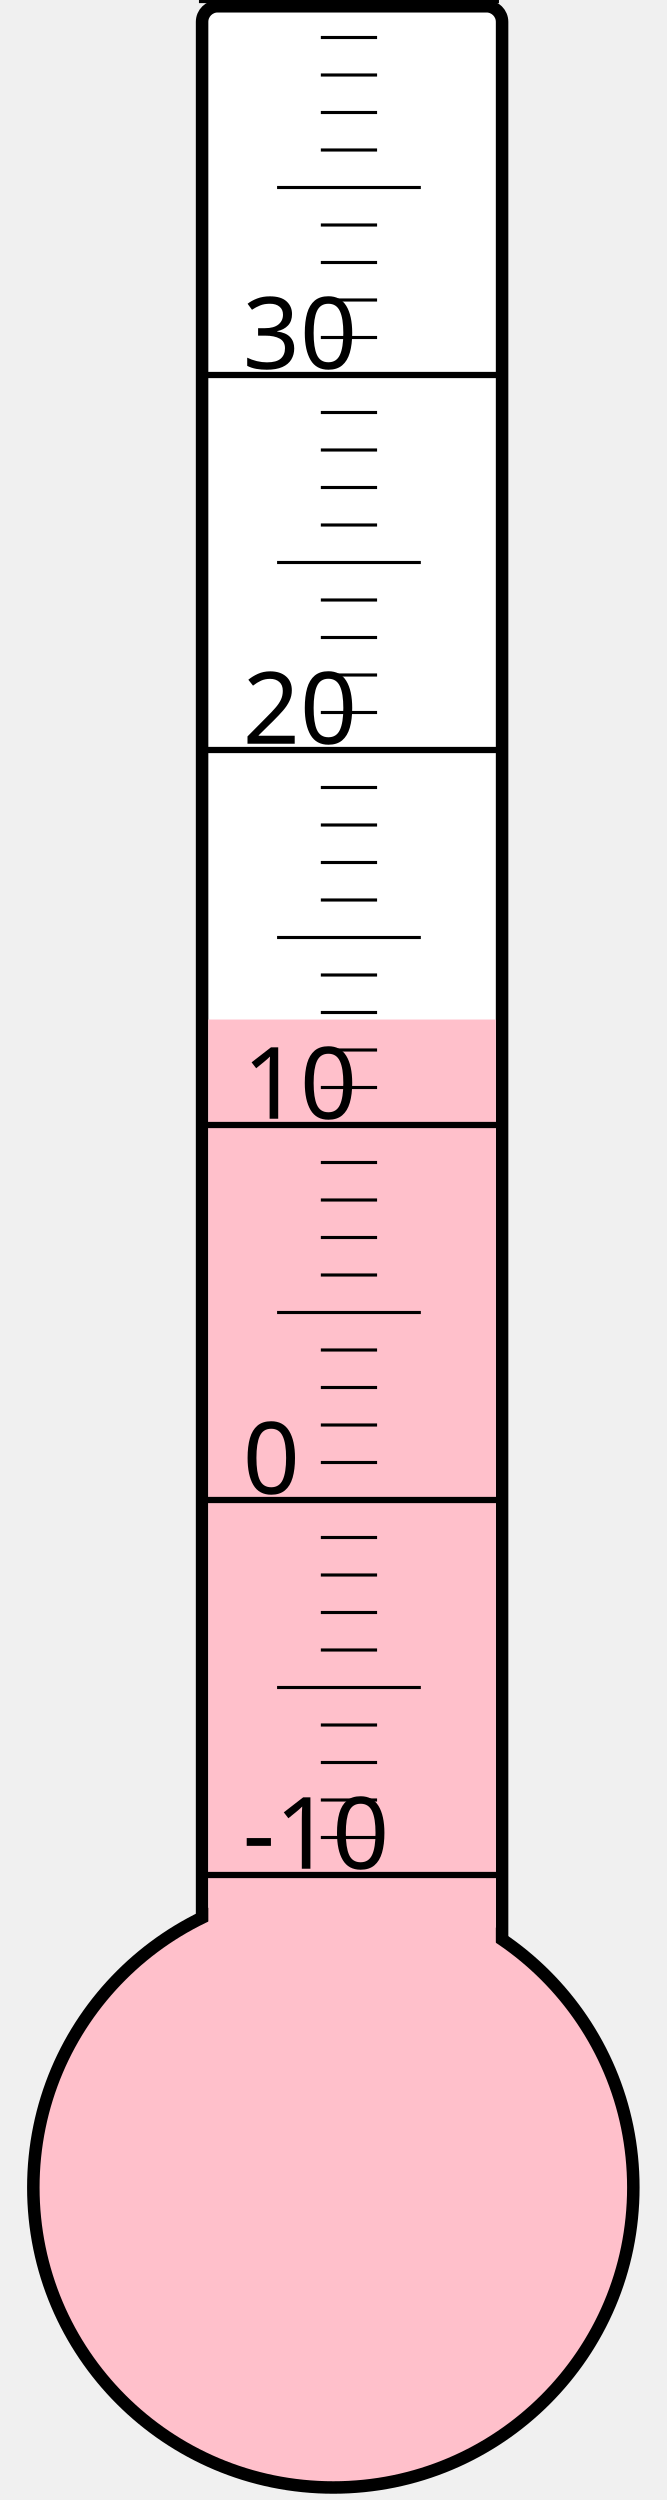
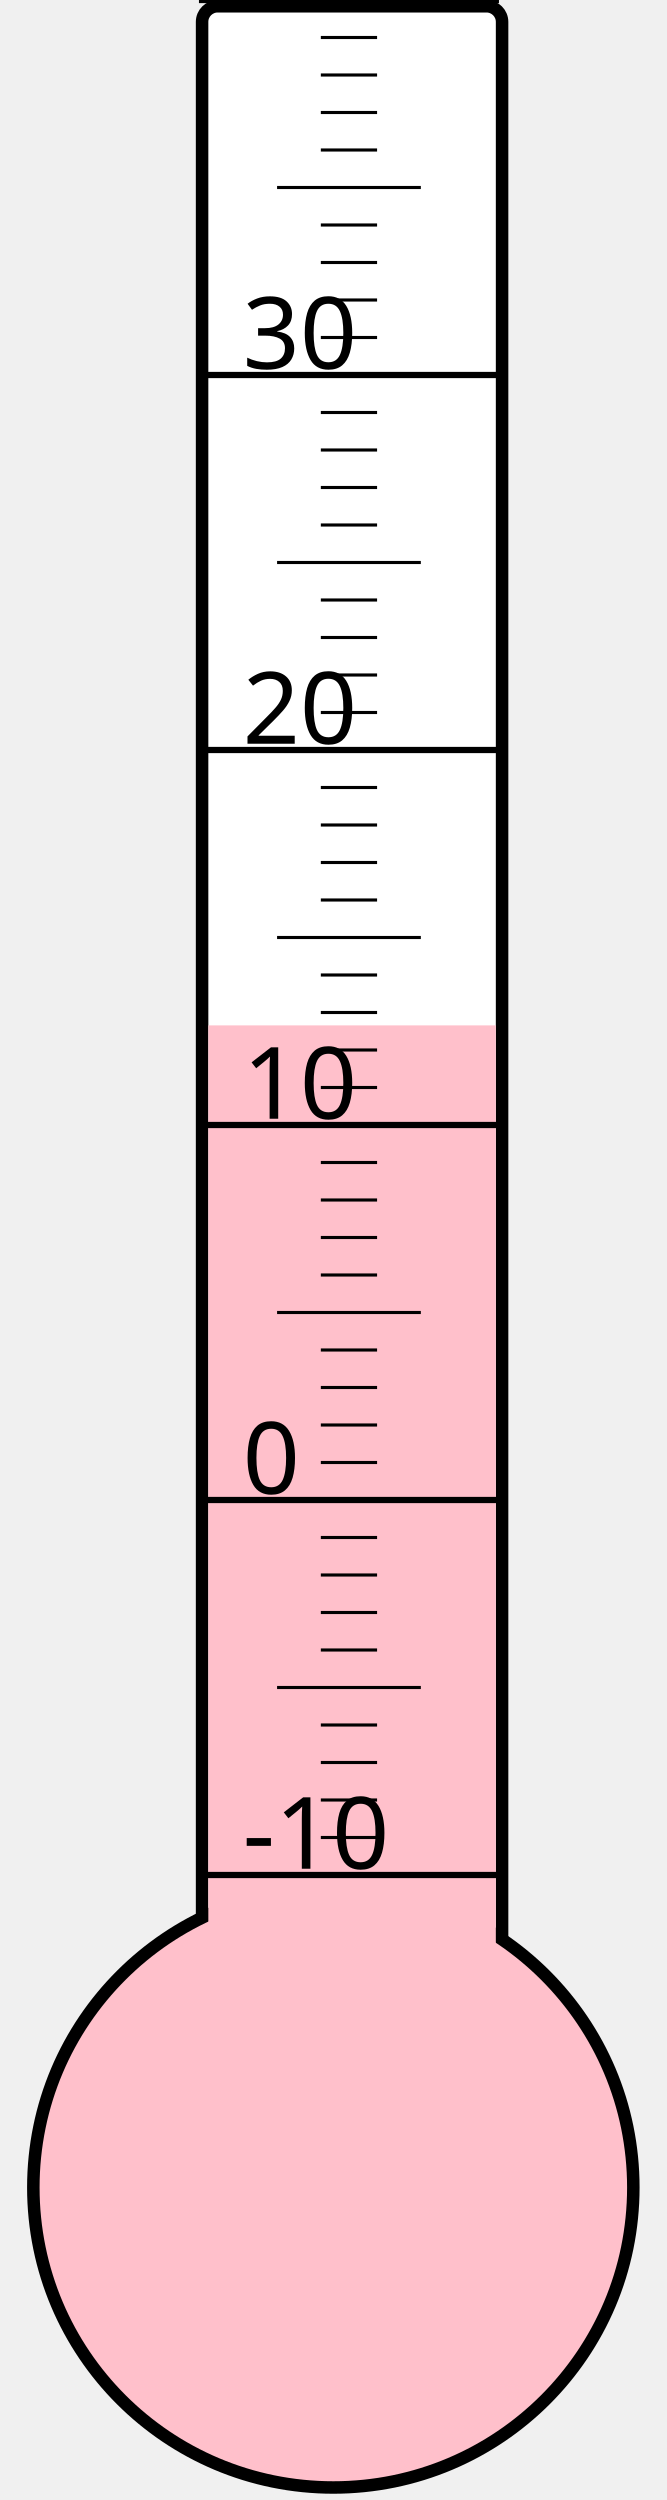
<svg xmlns="http://www.w3.org/2000/svg" width="40px" height="150px" viewBox="0 0 200 800">
  <rect width="200" height="800" x="0" y="0" style="fill: #ffffeb; fill-opacity: 0;" />
  <rect width="96" height="680" x="58" y="2" rx="5" ry="5" style="fill: white; fill-opacity: 1; stroke: black; stroke-width: 4;" />
  <circle cx="100" cy="700" r="96" style="fill: pink; stroke: black; stroke-width: 4;" />
-   <rect width="92" height="373.75" x="60" y="326.25" style="fill: pink; fill-opacity: 1; stroke-width: 0;" />
+   <rect width="92" height="371.875" x="60" y="328.125" style="fill: pink; fill-opacity: 1; stroke-width: 0;" />
  <text x="71" y="598" style="font-family: sans-serif; font-size: 24pt;">-10</text>
  <text x="71" y="478" style="font-family: sans-serif; font-size: 24pt;">0</text>
  <text x="71" y="358" style="font-family: sans-serif; font-size: 24pt;">10</text>
  <text x="71" y="238" style="font-family: sans-serif; font-size: 24pt;">20</text>
  <text x="71" y="118" style="font-family: sans-serif; font-size: 24pt;">30</text>
  <g style="stroke: black;">
    <line x1="57" y1="600" x2="153" y2="600" style="stroke-width: 2;" />
    <line x1="96" y1="588" x2="114" y2="588" style="stroke-width: 1;" />
    <line x1="96" y1="576" x2="114" y2="576" style="stroke-width: 1;" />
    <line x1="96" y1="564" x2="114" y2="564" style="stroke-width: 1;" />
    <line x1="96" y1="552" x2="114" y2="552" style="stroke-width: 1;" />
    <line x1="82" y1="540" x2="128" y2="540" style="stroke-width: 1;" />
    <line x1="96" y1="528" x2="114" y2="528" style="stroke-width: 1;" />
    <line x1="96" y1="516" x2="114" y2="516" style="stroke-width: 1;" />
    <line x1="96" y1="504" x2="114" y2="504" style="stroke-width: 1;" />
    <line x1="96" y1="492" x2="114" y2="492" style="stroke-width: 1;" />
    <line x1="57" y1="480" x2="153" y2="480" style="stroke-width: 2;" />
    <line x1="96" y1="468" x2="114" y2="468" style="stroke-width: 1;" />
    <line x1="96" y1="456" x2="114" y2="456" style="stroke-width: 1;" />
    <line x1="96" y1="444" x2="114" y2="444" style="stroke-width: 1;" />
    <line x1="96" y1="432" x2="114" y2="432" style="stroke-width: 1;" />
    <line x1="82" y1="420" x2="128" y2="420" style="stroke-width: 1;" />
    <line x1="96" y1="408" x2="114" y2="408" style="stroke-width: 1;" />
    <line x1="96" y1="396" x2="114" y2="396" style="stroke-width: 1;" />
    <line x1="96" y1="384" x2="114" y2="384" style="stroke-width: 1;" />
    <line x1="96" y1="372" x2="114" y2="372" style="stroke-width: 1;" />
    <line x1="57" y1="360" x2="153" y2="360" style="stroke-width: 2;" />
    <line x1="96" y1="348" x2="114" y2="348" style="stroke-width: 1;" />
    <line x1="96" y1="336" x2="114" y2="336" style="stroke-width: 1;" />
    <line x1="96" y1="324" x2="114" y2="324" style="stroke-width: 1;" />
    <line x1="96" y1="312" x2="114" y2="312" style="stroke-width: 1;" />
    <line x1="82" y1="300" x2="128" y2="300" style="stroke-width: 1;" />
    <line x1="96" y1="288" x2="114" y2="288" style="stroke-width: 1;" />
    <line x1="96" y1="276" x2="114" y2="276" style="stroke-width: 1;" />
    <line x1="96" y1="264" x2="114" y2="264" style="stroke-width: 1;" />
    <line x1="96" y1="252" x2="114" y2="252" style="stroke-width: 1;" />
    <line x1="57" y1="240" x2="153" y2="240" style="stroke-width: 2;" />
    <line x1="96" y1="228" x2="114" y2="228" style="stroke-width: 1;" />
    <line x1="96" y1="216" x2="114" y2="216" style="stroke-width: 1;" />
    <line x1="96" y1="204" x2="114" y2="204" style="stroke-width: 1;" />
    <line x1="96" y1="192" x2="114" y2="192" style="stroke-width: 1;" />
    <line x1="82" y1="180" x2="128" y2="180" style="stroke-width: 1;" />
    <line x1="96" y1="168" x2="114" y2="168" style="stroke-width: 1;" />
    <line x1="96" y1="156" x2="114" y2="156" style="stroke-width: 1;" />
    <line x1="96" y1="144" x2="114" y2="144" style="stroke-width: 1;" />
    <line x1="96" y1="132" x2="114" y2="132" style="stroke-width: 1;" />
    <line x1="57" y1="120" x2="153" y2="120" style="stroke-width: 2;" />
    <line x1="96" y1="108" x2="114" y2="108" style="stroke-width: 1;" />
    <line x1="96" y1="96" x2="114" y2="96" style="stroke-width: 1;" />
    <line x1="96" y1="84" x2="114" y2="84" style="stroke-width: 1;" />
    <line x1="96" y1="72" x2="114" y2="72" style="stroke-width: 1;" />
    <line x1="82" y1="60" x2="128" y2="60" style="stroke-width: 1;" />
    <line x1="96" y1="48" x2="114" y2="48" style="stroke-width: 1;" />
    <line x1="96" y1="36" x2="114" y2="36" style="stroke-width: 1;" />
    <line x1="96" y1="24" x2="114" y2="24" style="stroke-width: 1;" />
    <line x1="96" y1="12" x2="114" y2="12" style="stroke-width: 1;" />
    <line x1="57" y1="0" x2="153" y2="0" style="stroke-width: 2;" />
  </g>
</svg>
